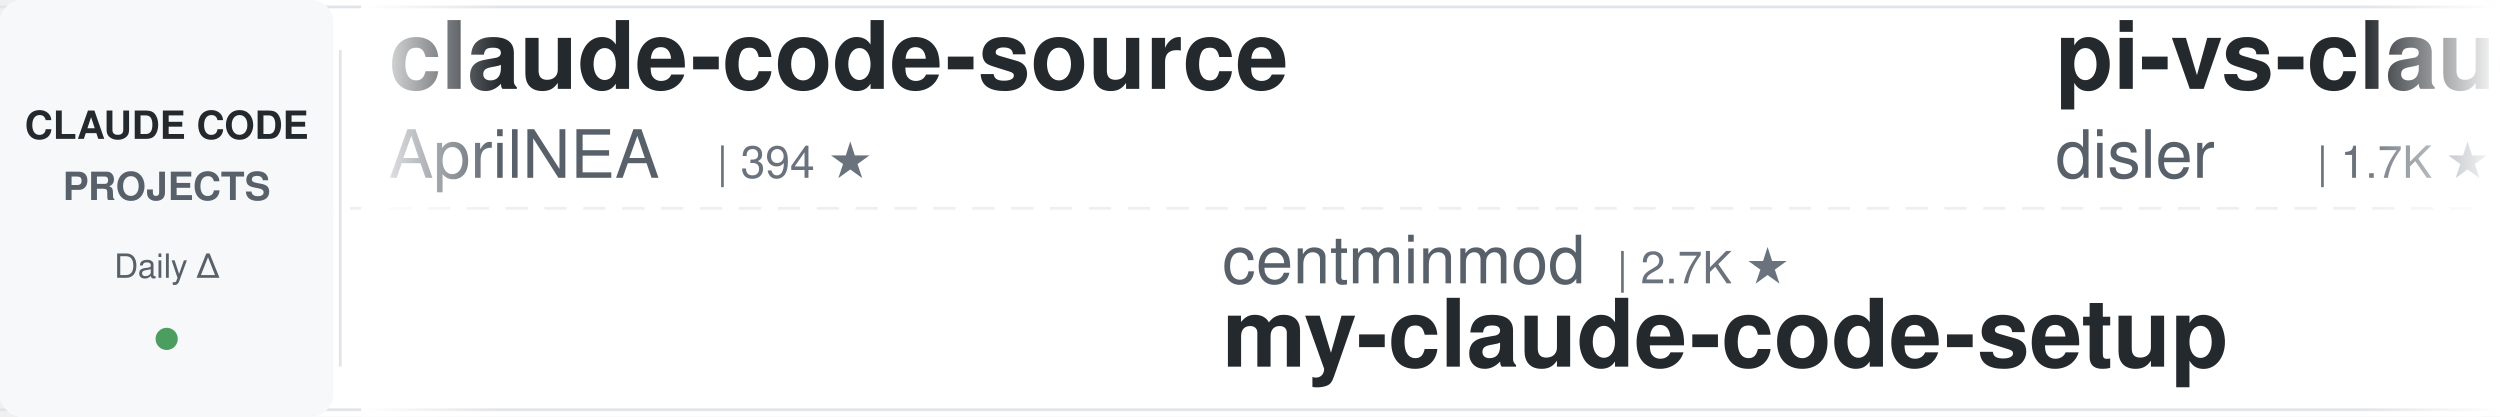
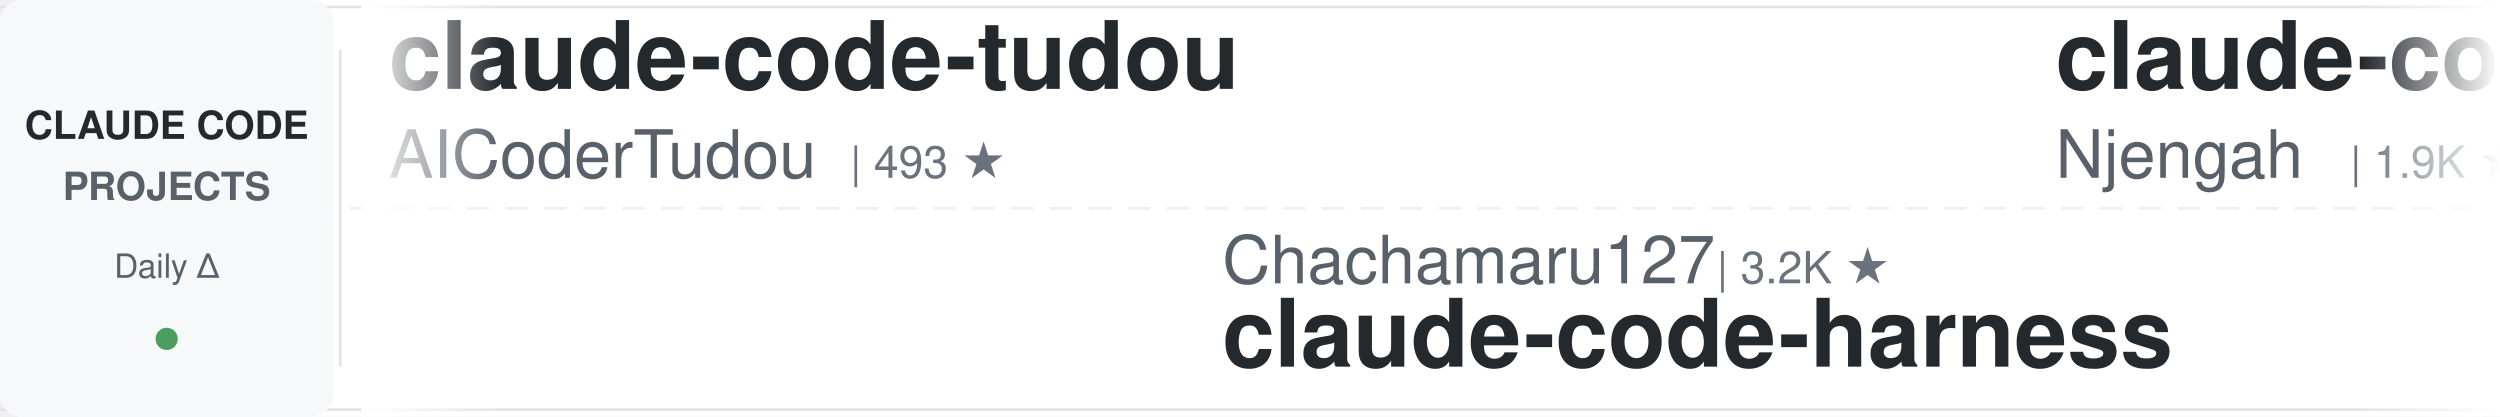
<svg xmlns="http://www.w3.org/2000/svg" width="900" height="150">
  <defs>
    <linearGradient id="leftFade" x1="0%" y1="0%" x2="100%" y2="0%">
      <stop offset="0%" style="stop-color:#ffffff;stop-opacity:1" />
      <stop offset="100%" style="stop-color:#ffffff;stop-opacity:0" />
    </linearGradient>
    <linearGradient id="rightFade" x1="0%" y1="0%" x2="100%" y2="0%">
      <stop offset="0%" style="stop-color:#ffffff;stop-opacity:0" />
      <stop offset="100%" style="stop-color:#ffffff;stop-opacity:1" />
    </linearGradient>
  </defs>
  <rect width="900" height="150" fill="#ffffff" rx="8" />
  <rect x="0" y="2" width="900" height="1" fill="#e1e4e8" />
  <rect x="0" y="147" width="900" height="1" fill="#e1e4e8" />
  <line x1="0" y1="75" x2="900" y2="75" stroke="#e1e4e8" stroke-width="1" stroke-dasharray="8 6" opacity="0.6" />
  <rect x="0" y="0" width="120" height="150" fill="#f6f8fa" rx="8" />
  <text x="60" y="50" font-family="-apple-system, BlinkMacSystemFont, 'Segoe UI', Helvetica, Arial, sans-serif" font-size="14" font-weight="600" fill="#24292e" text-anchor="middle">CLAUDE CODE</text>
  <text x="60" y="72" font-family="-apple-system, BlinkMacSystemFont, 'Segoe UI', Helvetica, Arial, sans-serif" font-size="14" font-weight="600" fill="#586069" text-anchor="middle">PROJECTS</text>
  <text x="60" y="100" font-family="-apple-system, BlinkMacSystemFont, 'Segoe UI', Helvetica, Arial, sans-serif" font-size="12" font-weight="500" fill="#586069" text-anchor="middle">Daily Δ</text>
  <circle cx="60" cy="122" r="4" fill="#22863a" opacity="0.8" />
  <rect x="122" y="18" width="1" height="114" fill="#e1e4e8" />
  <clipPath id="tickerClip">
    <rect x="130" y="0" width="770" height="150" />
  </clipPath>
  <g clip-path="url(#tickerClip)">
    <g id="tickerItems">
      <animateTransform attributeName="transform" attributeType="XML" type="translate" from="0 0" to="-3000 0" dur="54s" repeatCount="indefinite" />
      <g transform="translate(0, 0)">
-         <text x="140" y="32" font-family="-apple-system, BlinkMacSystemFont, 'Segoe UI', Helvetica, Arial, sans-serif" font-size="34" font-weight="600" fill="#24292e">claude-code-source</text>
-         <text x="140" y="64" font-family="-apple-system, BlinkMacSystemFont, 'Segoe UI', Helvetica, Arial, sans-serif" font-size="24" font-weight="400" fill="#586069">AprilNEA</text>
-         <text x="258" y="64" font-family="-apple-system, BlinkMacSystemFont, 'Segoe UI', Helvetica, Arial, sans-serif" font-size="16" font-weight="500" fill="#6a737d">| 394 ★</text>
+         <text x="140" y="32" font-family="-apple-system, BlinkMacSystemFont, 'Segoe UI', Helvetica, Arial, sans-serif" font-size="34" font-weight="600" fill="#24292e">claude-code-tudou</text>
+         <text x="140" y="64" font-family="-apple-system, BlinkMacSystemFont, 'Segoe UI', Helvetica, Arial, sans-serif" font-size="24" font-weight="400" fill="#586069">AICoderTudou</text>
+         <text x="306" y="64" font-family="-apple-system, BlinkMacSystemFont, 'Segoe UI', Helvetica, Arial, sans-serif" font-size="16" font-weight="500" fill="#6a737d">| 493 ★</text>
      </g>
      <g transform="translate(300, 0)">
-         <text x="140" y="102" font-family="-apple-system, BlinkMacSystemFont, 'Segoe UI', Helvetica, Arial, sans-serif" font-size="24" font-weight="400" fill="#586069">centminmod</text>
-         <text x="282" y="102" font-family="-apple-system, BlinkMacSystemFont, 'Segoe UI', Helvetica, Arial, sans-serif" font-size="16" font-weight="500" fill="#6a737d">| 2.7K ★</text>
-         <text x="140" y="132" font-family="-apple-system, BlinkMacSystemFont, 'Segoe UI', Helvetica, Arial, sans-serif" font-size="34" font-weight="600" fill="#24292e">my-claude-code-setup</text>
+         <text x="140" y="102" font-family="-apple-system, BlinkMacSystemFont, 'Segoe UI', Helvetica, Arial, sans-serif" font-size="24" font-weight="400" fill="#586069">Chachamaru127</text>
+         <text x="318" y="102" font-family="-apple-system, BlinkMacSystemFont, 'Segoe UI', Helvetica, Arial, sans-serif" font-size="16" font-weight="500" fill="#6a737d">| 3.2K ★</text>
+         <text x="140" y="132" font-family="-apple-system, BlinkMacSystemFont, 'Segoe UI', Helvetica, Arial, sans-serif" font-size="34" font-weight="600" fill="#24292e">claude-code-harness</text>
      </g>
      <g transform="translate(600, 0)">
-         <text x="140" y="32" font-family="-apple-system, BlinkMacSystemFont, 'Segoe UI', Helvetica, Arial, sans-serif" font-size="34" font-weight="600" fill="#24292e">pi-vs-claude-code</text>
-         <text x="140" y="64" font-family="-apple-system, BlinkMacSystemFont, 'Segoe UI', Helvetica, Arial, sans-serif" font-size="24" font-weight="400" fill="#586069">disler</text>
-         <text x="234" y="64" font-family="-apple-system, BlinkMacSystemFont, 'Segoe UI', Helvetica, Arial, sans-serif" font-size="16" font-weight="500" fill="#6a737d">| 1.7K ★</text>
+         <text x="140" y="32" font-family="-apple-system, BlinkMacSystemFont, 'Segoe UI', Helvetica, Arial, sans-serif" font-size="34" font-weight="600" fill="#24292e">claude-code-cheat-sheet</text>
+         <text x="140" y="64" font-family="-apple-system, BlinkMacSystemFont, 'Segoe UI', Helvetica, Arial, sans-serif" font-size="24" font-weight="400" fill="#586069">Njengah</text>
+         <text x="246" y="64" font-family="-apple-system, BlinkMacSystemFont, 'Segoe UI', Helvetica, Arial, sans-serif" font-size="16" font-weight="500" fill="#6a737d">| 1.9K ★</text>
      </g>
      <g transform="translate(900, 0)">
-         <text x="140" y="102" font-family="-apple-system, BlinkMacSystemFont, 'Segoe UI', Helvetica, Arial, sans-serif" font-size="24" font-weight="400" fill="#586069">davila7</text>
-         <text x="246" y="102" font-family="-apple-system, BlinkMacSystemFont, 'Segoe UI', Helvetica, Arial, sans-serif" font-size="16" font-weight="500" fill="#6a737d">| 32.6K ★</text>
-         <text x="140" y="132" font-family="-apple-system, BlinkMacSystemFont, 'Segoe UI', Helvetica, Arial, sans-serif" font-size="34" font-weight="600" fill="#24292e">claude-code-templates</text>
+         <text x="140" y="102" font-family="-apple-system, BlinkMacSystemFont, 'Segoe UI', Helvetica, Arial, sans-serif" font-size="24" font-weight="400" fill="#586069">disler</text>
+         <text x="234" y="102" font-family="-apple-system, BlinkMacSystemFont, 'Segoe UI', Helvetica, Arial, sans-serif" font-size="16" font-weight="500" fill="#6a737d">| 1.7K ★</text>
+         <text x="140" y="132" font-family="-apple-system, BlinkMacSystemFont, 'Segoe UI', Helvetica, Arial, sans-serif" font-size="34" font-weight="600" fill="#24292e">pi-vs-claude-code</text>
      </g>
      <g transform="translate(1200, 0)">
-         <text x="140" y="32" font-family="-apple-system, BlinkMacSystemFont, 'Segoe UI', Helvetica, Arial, sans-serif" font-size="34" font-weight="600" fill="#24292e">claude_codex_bridge</text>
-         <text x="140" y="64" font-family="-apple-system, BlinkMacSystemFont, 'Segoe UI', Helvetica, Arial, sans-serif" font-size="24" font-weight="400" fill="#586069">SeemSeam</text>
-         <text x="258" y="64" font-family="-apple-system, BlinkMacSystemFont, 'Segoe UI', Helvetica, Arial, sans-serif" font-size="16" font-weight="500" fill="#6a737d">| 3.6K ★</text>
+         <text x="140" y="32" font-family="-apple-system, BlinkMacSystemFont, 'Segoe UI', Helvetica, Arial, sans-serif" font-size="34" font-weight="600" fill="#24292e">ECC</text>
+         <text x="140" y="64" font-family="-apple-system, BlinkMacSystemFont, 'Segoe UI', Helvetica, Arial, sans-serif" font-size="24" font-weight="400" fill="#586069">affaan-m</text>
+         <text x="258" y="64" font-family="-apple-system, BlinkMacSystemFont, 'Segoe UI', Helvetica, Arial, sans-serif" font-size="16" font-weight="500" fill="#6a737d">| 277.0K ★</text>
      </g>
      <g transform="translate(1500, 0)">
-         <text x="140" y="102" font-family="-apple-system, BlinkMacSystemFont, 'Segoe UI', Helvetica, Arial, sans-serif" font-size="24" font-weight="400" fill="#586069">anthropics</text>
-         <text x="282" y="102" font-family="-apple-system, BlinkMacSystemFont, 'Segoe UI', Helvetica, Arial, sans-serif" font-size="16" font-weight="500" fill="#6a737d">| 6.3K ★</text>
-         <text x="140" y="132" font-family="-apple-system, BlinkMacSystemFont, 'Segoe UI', Helvetica, Arial, sans-serif" font-size="34" font-weight="600" fill="#24292e">claude-code-security-rev...</text>
+         <text x="140" y="102" font-family="-apple-system, BlinkMacSystemFont, 'Segoe UI', Helvetica, Arial, sans-serif" font-size="24" font-weight="400" fill="#586069">Windy3f3f3f3f</text>
+         <text x="318" y="102" font-family="-apple-system, BlinkMacSystemFont, 'Segoe UI', Helvetica, Arial, sans-serif" font-size="16" font-weight="500" fill="#6a737d">| 3.7K ★</text>
+         <text x="140" y="132" font-family="-apple-system, BlinkMacSystemFont, 'Segoe UI', Helvetica, Arial, sans-serif" font-size="34" font-weight="600" fill="#24292e">how-claude-code-works</text>
      </g>
      <g transform="translate(1800, 0)">
-         <text x="140" y="32" font-family="-apple-system, BlinkMacSystemFont, 'Segoe UI', Helvetica, Arial, sans-serif" font-size="34" font-weight="600" fill="#24292e">claude-code-my-workflow</text>
-         <text x="140" y="64" font-family="-apple-system, BlinkMacSystemFont, 'Segoe UI', Helvetica, Arial, sans-serif" font-size="24" font-weight="400" fill="#586069">pedrohcgs</text>
-         <text x="270" y="64" font-family="-apple-system, BlinkMacSystemFont, 'Segoe UI', Helvetica, Arial, sans-serif" font-size="16" font-weight="500" fill="#6a737d">| 1.7K ★</text>
-       </g>
-       <g transform="translate(2100, 0)">
-         <text x="140" y="102" font-family="-apple-system, BlinkMacSystemFont, 'Segoe UI', Helvetica, Arial, sans-serif" font-size="24" font-weight="400" fill="#586069">daymade</text>
-         <text x="246" y="102" font-family="-apple-system, BlinkMacSystemFont, 'Segoe UI', Helvetica, Arial, sans-serif" font-size="16" font-weight="500" fill="#6a737d">| 1.5K ★</text>
-         <text x="140" y="132" font-family="-apple-system, BlinkMacSystemFont, 'Segoe UI', Helvetica, Arial, sans-serif" font-size="34" font-weight="600" fill="#24292e">claude-code-skills</text>
-       </g>
-       <g transform="translate(2400, 0)">
        <text x="140" y="32" font-family="-apple-system, BlinkMacSystemFont, 'Segoe UI', Helvetica, Arial, sans-serif" font-size="34" font-weight="600" fill="#24292e">claude-code-workflows</text>
        <text x="140" y="64" font-family="-apple-system, BlinkMacSystemFont, 'Segoe UI', Helvetica, Arial, sans-serif" font-size="24" font-weight="400" fill="#586069">OneRedOak</text>
        <text x="270" y="64" font-family="-apple-system, BlinkMacSystemFont, 'Segoe UI', Helvetica, Arial, sans-serif" font-size="16" font-weight="500" fill="#6a737d">| 3.9K ★</text>
      </g>
+       <g transform="translate(2100, 0)">
+         <text x="140" y="102" font-family="-apple-system, BlinkMacSystemFont, 'Segoe UI', Helvetica, Arial, sans-serif" font-size="24" font-weight="400" fill="#586069">hangsman</text>
+         <text x="258" y="102" font-family="-apple-system, BlinkMacSystemFont, 'Segoe UI', Helvetica, Arial, sans-serif" font-size="16" font-weight="500" fill="#6a737d">| 798 ★</text>
+         <text x="140" y="132" font-family="-apple-system, BlinkMacSystemFont, 'Segoe UI', Helvetica, Arial, sans-serif" font-size="34" font-weight="600" fill="#24292e">claude-code-source</text>
+       </g>
+       <g transform="translate(2400, 0)">
+         <text x="140" y="32" font-family="-apple-system, BlinkMacSystemFont, 'Segoe UI', Helvetica, Arial, sans-serif" font-size="34" font-weight="600" fill="#24292e">claude-code-tips</text>
+         <text x="140" y="64" font-family="-apple-system, BlinkMacSystemFont, 'Segoe UI', Helvetica, Arial, sans-serif" font-size="24" font-weight="400" fill="#586069">ykdojo</text>
+         <text x="234" y="64" font-family="-apple-system, BlinkMacSystemFont, 'Segoe UI', Helvetica, Arial, sans-serif" font-size="16" font-weight="500" fill="#6a737d">| 10.2K ★</text>
+       </g>
      <g transform="translate(2700, 0)">
-         <text x="140" y="102" font-family="-apple-system, BlinkMacSystemFont, 'Segoe UI', Helvetica, Arial, sans-serif" font-size="24" font-weight="400" fill="#586069">Yeachan-Heo</text>
-         <text x="294" y="102" font-family="-apple-system, BlinkMacSystemFont, 'Segoe UI', Helvetica, Arial, sans-serif" font-size="16" font-weight="500" fill="#6a737d">| 39.8K ★</text>
-         <text x="140" y="132" font-family="-apple-system, BlinkMacSystemFont, 'Segoe UI', Helvetica, Arial, sans-serif" font-size="34" font-weight="600" fill="#24292e">oh-my-claudecode</text>
+         <text x="140" y="102" font-family="-apple-system, BlinkMacSystemFont, 'Segoe UI', Helvetica, Arial, sans-serif" font-size="24" font-weight="400" fill="#586069">xu-xiang</text>
+         <text x="258" y="102" font-family="-apple-system, BlinkMacSystemFont, 'Segoe UI', Helvetica, Arial, sans-serif" font-size="16" font-weight="500" fill="#6a737d">| 2.0K ★</text>
+         <text x="140" y="132" font-family="-apple-system, BlinkMacSystemFont, 'Segoe UI', Helvetica, Arial, sans-serif" font-size="34" font-weight="600" fill="#24292e">everything-claude-code-z...</text>
      </g>
      <g transform="translate(3000, 0)">
-         <text x="140" y="32" font-family="-apple-system, BlinkMacSystemFont, 'Segoe UI', Helvetica, Arial, sans-serif" font-size="34" font-weight="600" fill="#24292e">claude-code-source</text>
-         <text x="140" y="64" font-family="-apple-system, BlinkMacSystemFont, 'Segoe UI', Helvetica, Arial, sans-serif" font-size="24" font-weight="400" fill="#586069">AprilNEA</text>
-         <text x="258" y="64" font-family="-apple-system, BlinkMacSystemFont, 'Segoe UI', Helvetica, Arial, sans-serif" font-size="16" font-weight="500" fill="#6a737d">| 394 ★</text>
+         <text x="140" y="32" font-family="-apple-system, BlinkMacSystemFont, 'Segoe UI', Helvetica, Arial, sans-serif" font-size="34" font-weight="600" fill="#24292e">claude-code-tudou</text>
+         <text x="140" y="64" font-family="-apple-system, BlinkMacSystemFont, 'Segoe UI', Helvetica, Arial, sans-serif" font-size="24" font-weight="400" fill="#586069">AICoderTudou</text>
+         <text x="306" y="64" font-family="-apple-system, BlinkMacSystemFont, 'Segoe UI', Helvetica, Arial, sans-serif" font-size="16" font-weight="500" fill="#6a737d">| 493 ★</text>
      </g>
      <g transform="translate(3300, 0)">
-         <text x="140" y="102" font-family="-apple-system, BlinkMacSystemFont, 'Segoe UI', Helvetica, Arial, sans-serif" font-size="24" font-weight="400" fill="#586069">centminmod</text>
-         <text x="282" y="102" font-family="-apple-system, BlinkMacSystemFont, 'Segoe UI', Helvetica, Arial, sans-serif" font-size="16" font-weight="500" fill="#6a737d">| 2.7K ★</text>
-         <text x="140" y="132" font-family="-apple-system, BlinkMacSystemFont, 'Segoe UI', Helvetica, Arial, sans-serif" font-size="34" font-weight="600" fill="#24292e">my-claude-code-setup</text>
+         <text x="140" y="102" font-family="-apple-system, BlinkMacSystemFont, 'Segoe UI', Helvetica, Arial, sans-serif" font-size="24" font-weight="400" fill="#586069">Chachamaru127</text>
+         <text x="318" y="102" font-family="-apple-system, BlinkMacSystemFont, 'Segoe UI', Helvetica, Arial, sans-serif" font-size="16" font-weight="500" fill="#6a737d">| 3.2K ★</text>
+         <text x="140" y="132" font-family="-apple-system, BlinkMacSystemFont, 'Segoe UI', Helvetica, Arial, sans-serif" font-size="34" font-weight="600" fill="#24292e">claude-code-harness</text>
      </g>
      <g transform="translate(3600, 0)">
-         <text x="140" y="32" font-family="-apple-system, BlinkMacSystemFont, 'Segoe UI', Helvetica, Arial, sans-serif" font-size="34" font-weight="600" fill="#24292e">pi-vs-claude-code</text>
-         <text x="140" y="64" font-family="-apple-system, BlinkMacSystemFont, 'Segoe UI', Helvetica, Arial, sans-serif" font-size="24" font-weight="400" fill="#586069">disler</text>
-         <text x="234" y="64" font-family="-apple-system, BlinkMacSystemFont, 'Segoe UI', Helvetica, Arial, sans-serif" font-size="16" font-weight="500" fill="#6a737d">| 1.7K ★</text>
+         <text x="140" y="32" font-family="-apple-system, BlinkMacSystemFont, 'Segoe UI', Helvetica, Arial, sans-serif" font-size="34" font-weight="600" fill="#24292e">claude-code-cheat-sheet</text>
+         <text x="140" y="64" font-family="-apple-system, BlinkMacSystemFont, 'Segoe UI', Helvetica, Arial, sans-serif" font-size="24" font-weight="400" fill="#586069">Njengah</text>
+         <text x="246" y="64" font-family="-apple-system, BlinkMacSystemFont, 'Segoe UI', Helvetica, Arial, sans-serif" font-size="16" font-weight="500" fill="#6a737d">| 1.9K ★</text>
      </g>
      <g transform="translate(3900, 0)">
-         <text x="140" y="102" font-family="-apple-system, BlinkMacSystemFont, 'Segoe UI', Helvetica, Arial, sans-serif" font-size="24" font-weight="400" fill="#586069">davila7</text>
-         <text x="246" y="102" font-family="-apple-system, BlinkMacSystemFont, 'Segoe UI', Helvetica, Arial, sans-serif" font-size="16" font-weight="500" fill="#6a737d">| 32.6K ★</text>
-         <text x="140" y="132" font-family="-apple-system, BlinkMacSystemFont, 'Segoe UI', Helvetica, Arial, sans-serif" font-size="34" font-weight="600" fill="#24292e">claude-code-templates</text>
+         <text x="140" y="102" font-family="-apple-system, BlinkMacSystemFont, 'Segoe UI', Helvetica, Arial, sans-serif" font-size="24" font-weight="400" fill="#586069">disler</text>
+         <text x="234" y="102" font-family="-apple-system, BlinkMacSystemFont, 'Segoe UI', Helvetica, Arial, sans-serif" font-size="16" font-weight="500" fill="#6a737d">| 1.7K ★</text>
+         <text x="140" y="132" font-family="-apple-system, BlinkMacSystemFont, 'Segoe UI', Helvetica, Arial, sans-serif" font-size="34" font-weight="600" fill="#24292e">pi-vs-claude-code</text>
      </g>
    </g>
  </g>
  <rect x="130" y="0" width="50" height="150" fill="url(#leftFade)" />
  <rect x="850" y="0" width="50" height="150" fill="url(#rightFade)" />
</svg>
